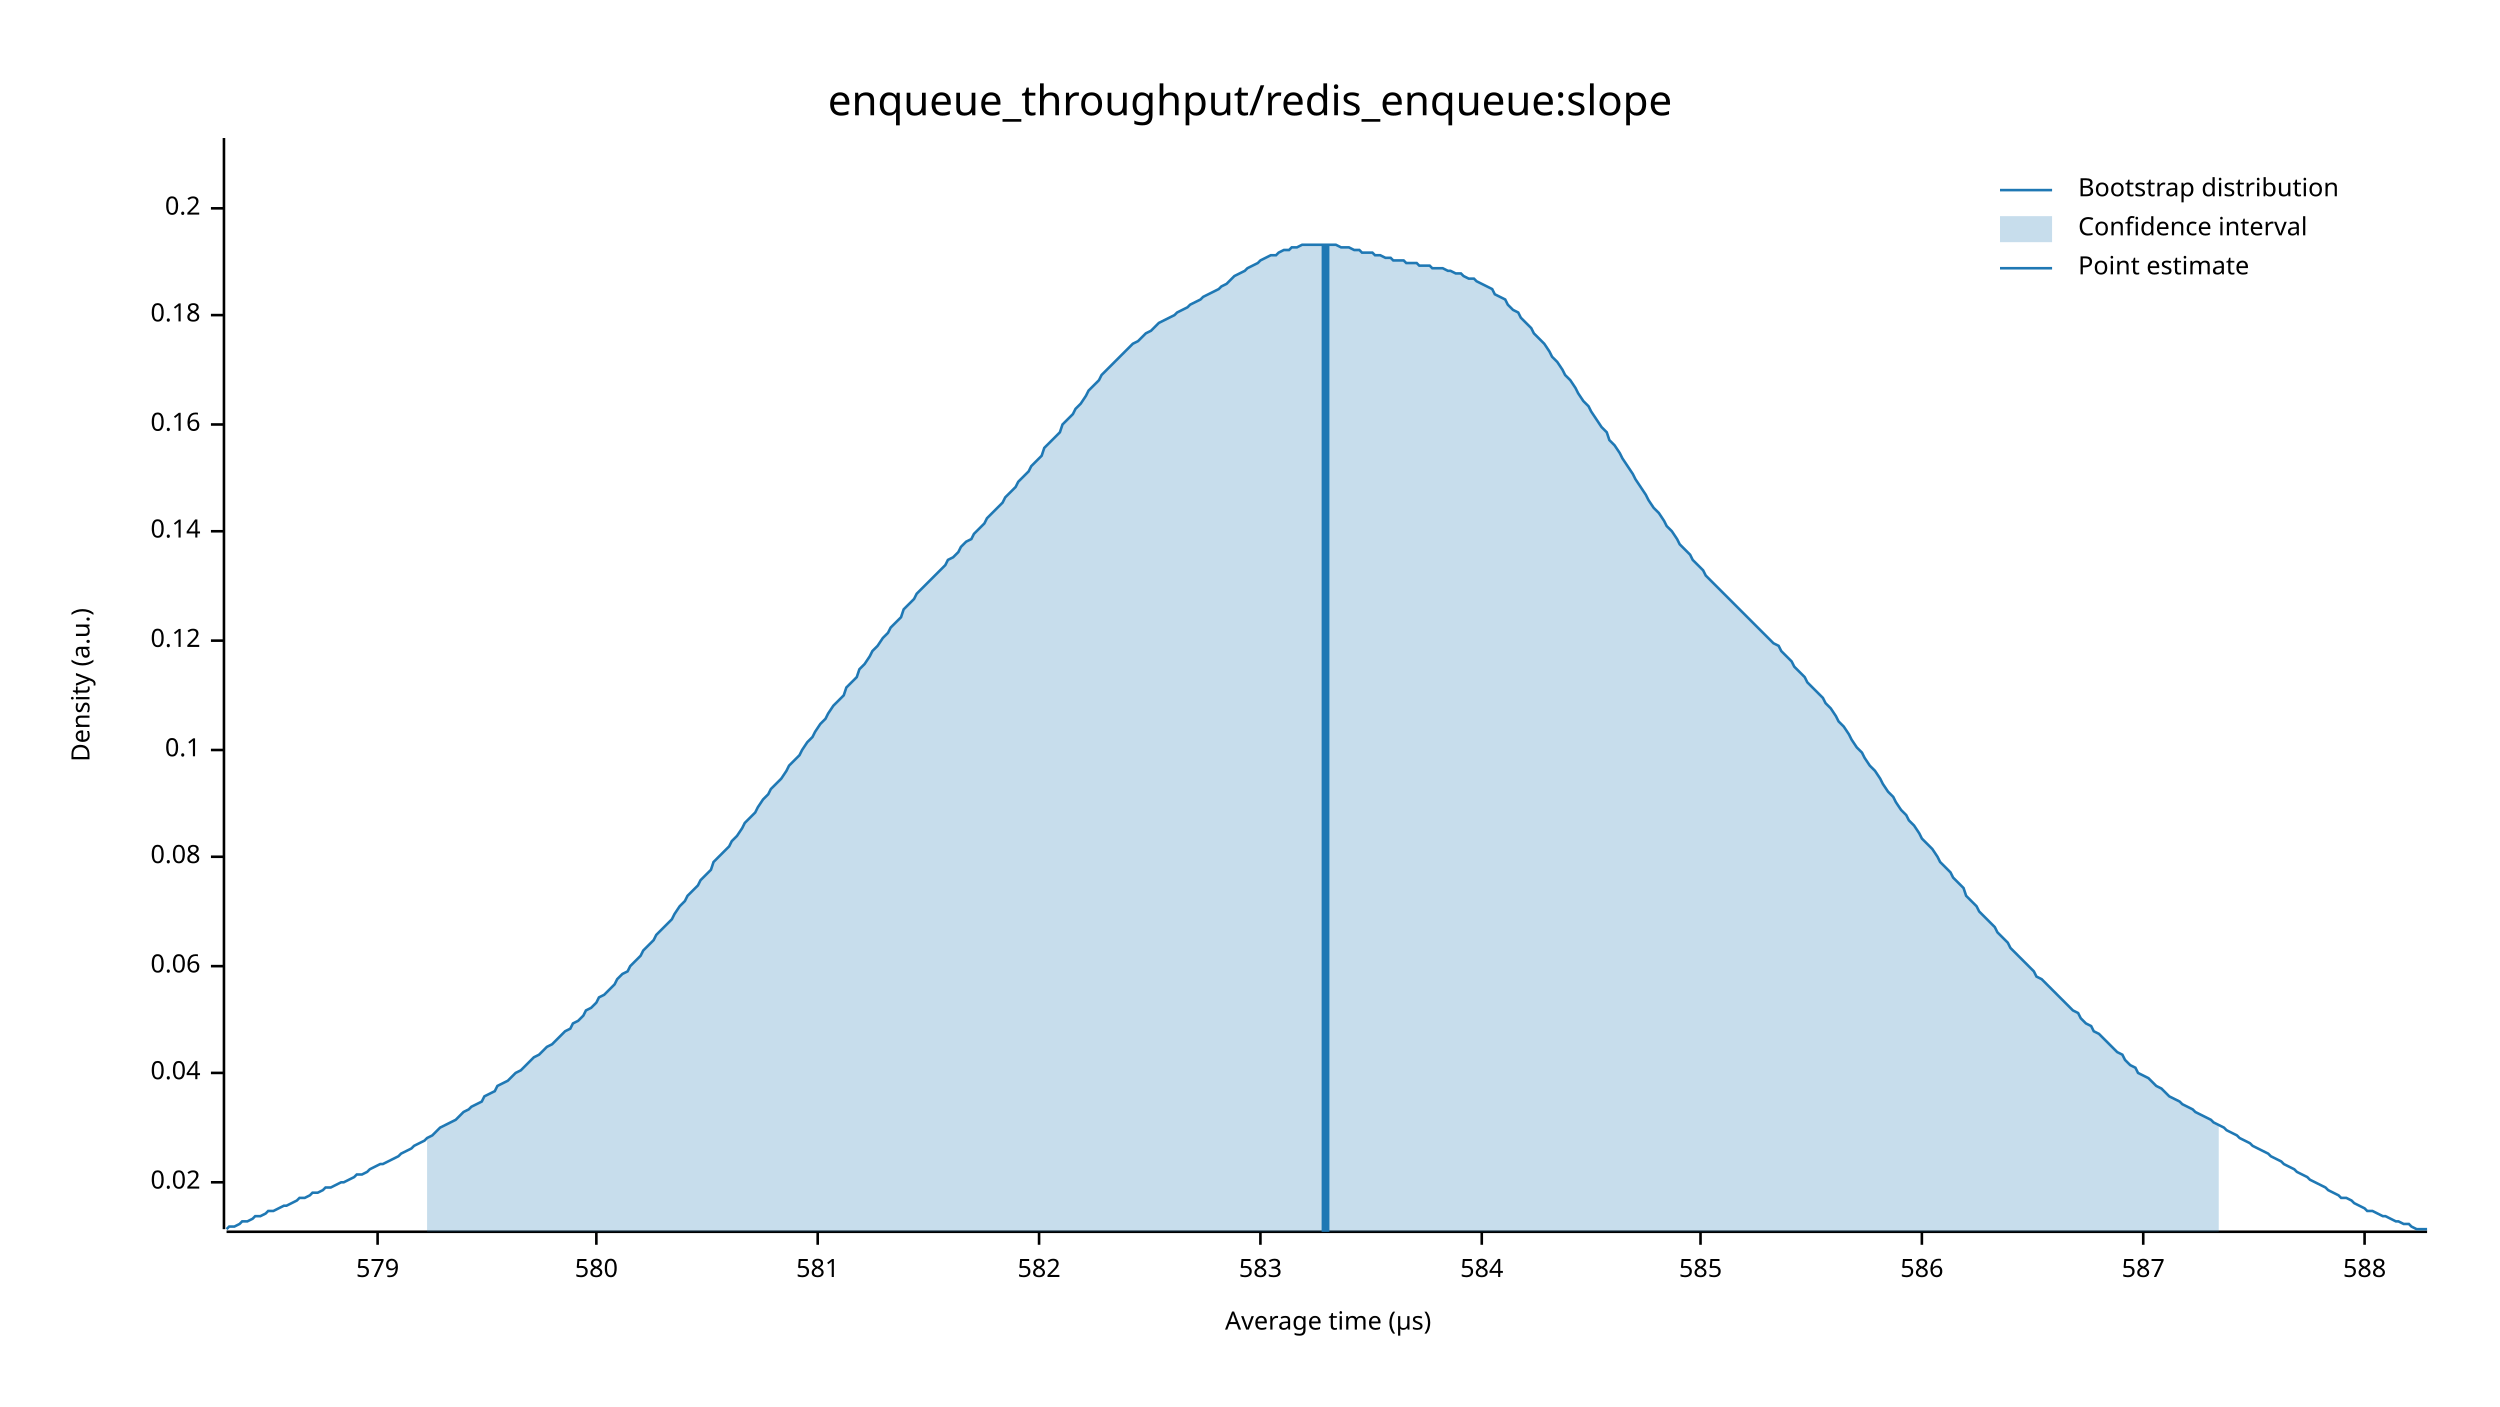
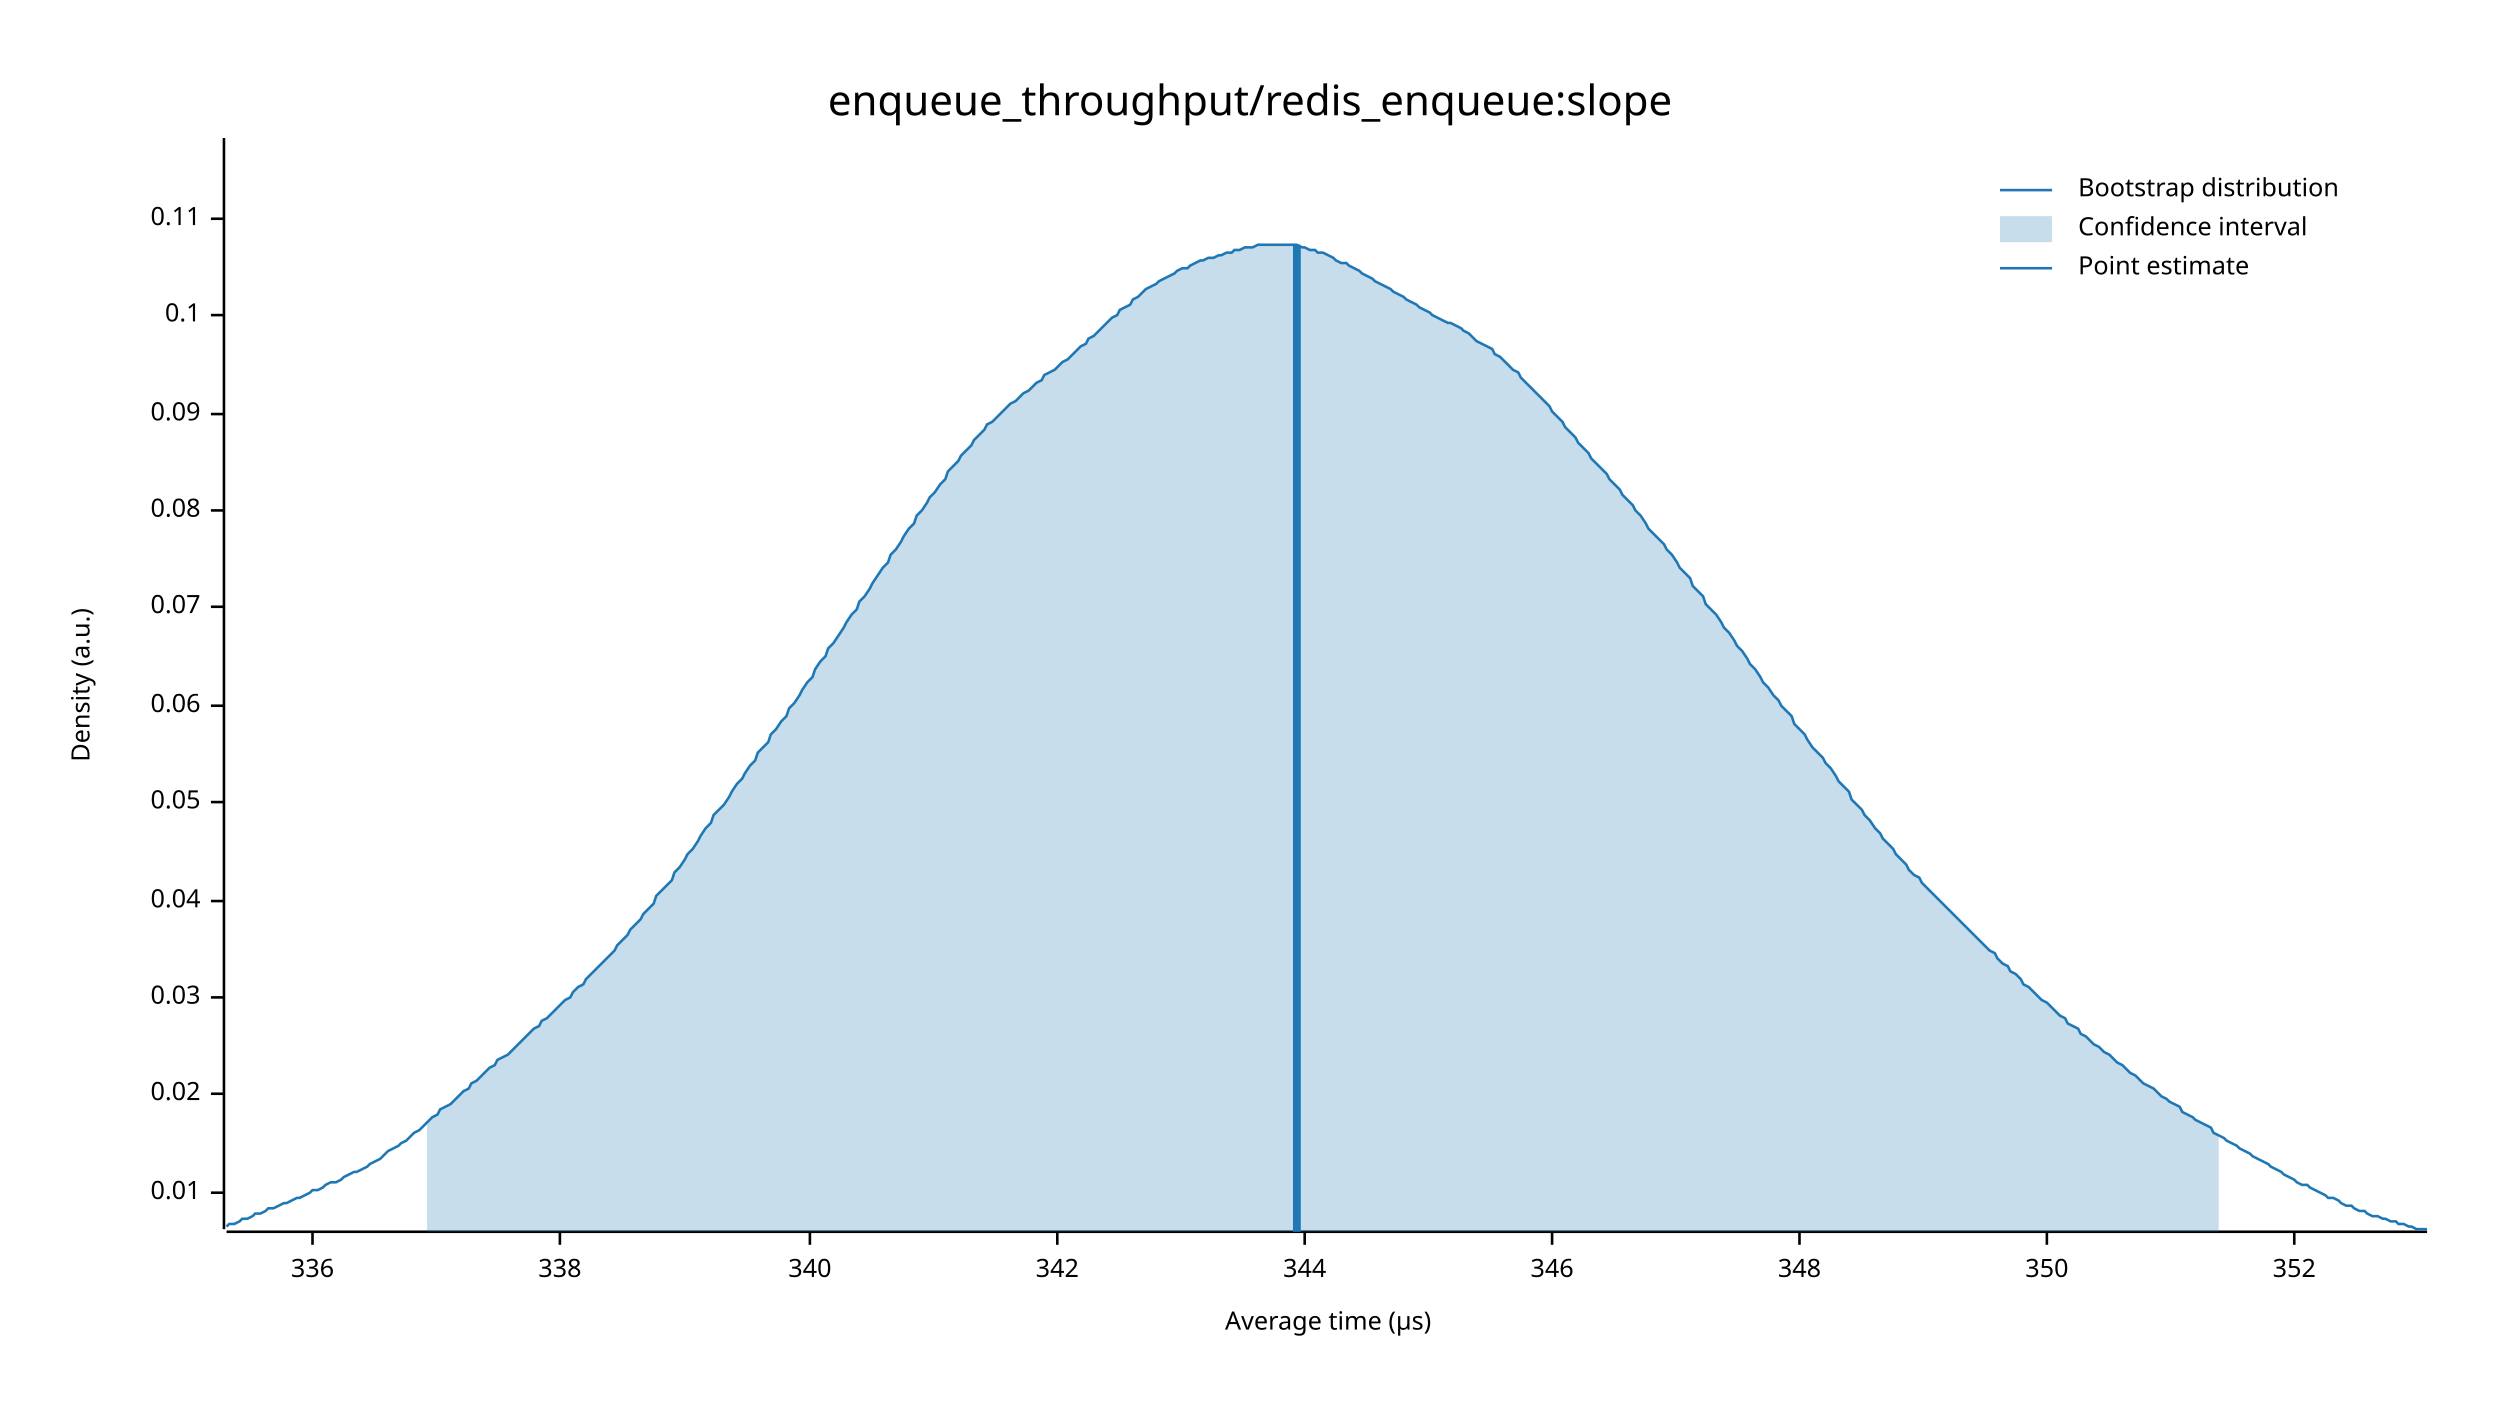
<svg xmlns="http://www.w3.org/2000/svg" width="960" height="540" viewBox="0 0 960 540">
  <text x="480" y="32" dy="0.76em" text-anchor="middle" font-family="sans-serif" font-size="16.129" opacity="1" fill="#000000">
enqueue_throughput/redis_enqueue:slope
</text>
  <text x="27" y="263" dy="0.76em" text-anchor="middle" font-family="sans-serif" font-size="9.677" opacity="1" fill="#000000" transform="rotate(270, 27, 263)">
Density (a.u.)
</text>
  <text x="510" y="513" dy="-0.5ex" text-anchor="middle" font-family="sans-serif" font-size="9.677" opacity="1" fill="#000000">
Average time (µs)
</text>
  <polyline fill="none" opacity="1" stroke="#000000" stroke-width="1" points="86,53 86,472 " />
-   <text x="77" y="454" dy="0.5ex" text-anchor="end" font-family="sans-serif" font-size="9.677" opacity="1" fill="#000000">
+   <text x="77" y="458" dy="0.5ex" text-anchor="end" font-family="sans-serif" font-size="9.677" opacity="1" fill="#000000">
+ 0.01
+ </text>
+   <polyline fill="none" opacity="1" stroke="#000000" stroke-width="1" points="81,458 86,458 " />
+   <text x="77" y="420" dy="0.5ex" text-anchor="end" font-family="sans-serif" font-size="9.677" opacity="1" fill="#000000">
0.02
</text>
-   <polyline fill="none" opacity="1" stroke="#000000" stroke-width="1" points="81,454 86,454 " />
-   <text x="77" y="412" dy="0.5ex" text-anchor="end" font-family="sans-serif" font-size="9.677" opacity="1" fill="#000000">
+   <polyline fill="none" opacity="1" stroke="#000000" stroke-width="1" points="81,420 86,420 " />
+   <text x="77" y="383" dy="0.5ex" text-anchor="end" font-family="sans-serif" font-size="9.677" opacity="1" fill="#000000">
+ 0.03
+ </text>
+   <polyline fill="none" opacity="1" stroke="#000000" stroke-width="1" points="81,383 86,383 " />
+   <text x="77" y="346" dy="0.5ex" text-anchor="end" font-family="sans-serif" font-size="9.677" opacity="1" fill="#000000">
0.04
</text>
-   <polyline fill="none" opacity="1" stroke="#000000" stroke-width="1" points="81,412 86,412 " />
-   <text x="77" y="371" dy="0.5ex" text-anchor="end" font-family="sans-serif" font-size="9.677" opacity="1" fill="#000000">
+   <polyline fill="none" opacity="1" stroke="#000000" stroke-width="1" points="81,346 86,346 " />
+   <text x="77" y="308" dy="0.5ex" text-anchor="end" font-family="sans-serif" font-size="9.677" opacity="1" fill="#000000">
+ 0.05
+ </text>
+   <polyline fill="none" opacity="1" stroke="#000000" stroke-width="1" points="81,308 86,308 " />
+   <text x="77" y="271" dy="0.5ex" text-anchor="end" font-family="sans-serif" font-size="9.677" opacity="1" fill="#000000">
0.06
</text>
-   <polyline fill="none" opacity="1" stroke="#000000" stroke-width="1" points="81,371 86,371 " />
-   <text x="77" y="329" dy="0.5ex" text-anchor="end" font-family="sans-serif" font-size="9.677" opacity="1" fill="#000000">
+   <polyline fill="none" opacity="1" stroke="#000000" stroke-width="1" points="81,271 86,271 " />
+   <text x="77" y="233" dy="0.5ex" text-anchor="end" font-family="sans-serif" font-size="9.677" opacity="1" fill="#000000">
+ 0.07
+ </text>
+   <polyline fill="none" opacity="1" stroke="#000000" stroke-width="1" points="81,233 86,233 " />
+   <text x="77" y="196" dy="0.5ex" text-anchor="end" font-family="sans-serif" font-size="9.677" opacity="1" fill="#000000">
0.08
</text>
-   <polyline fill="none" opacity="1" stroke="#000000" stroke-width="1" points="81,329 86,329 " />
-   <text x="77" y="288" dy="0.5ex" text-anchor="end" font-family="sans-serif" font-size="9.677" opacity="1" fill="#000000">
+   <polyline fill="none" opacity="1" stroke="#000000" stroke-width="1" points="81,196 86,196 " />
+   <text x="77" y="159" dy="0.5ex" text-anchor="end" font-family="sans-serif" font-size="9.677" opacity="1" fill="#000000">
+ 0.09
+ </text>
+   <polyline fill="none" opacity="1" stroke="#000000" stroke-width="1" points="81,159 86,159 " />
+   <text x="77" y="121" dy="0.5ex" text-anchor="end" font-family="sans-serif" font-size="9.677" opacity="1" fill="#000000">
0.1
</text>
-   <polyline fill="none" opacity="1" stroke="#000000" stroke-width="1" points="81,288 86,288 " />
-   <text x="77" y="246" dy="0.5ex" text-anchor="end" font-family="sans-serif" font-size="9.677" opacity="1" fill="#000000">
- 0.12
+   <polyline fill="none" opacity="1" stroke="#000000" stroke-width="1" points="81,121 86,121 " />
+   <text x="77" y="84" dy="0.5ex" text-anchor="end" font-family="sans-serif" font-size="9.677" opacity="1" fill="#000000">
+ 0.11
</text>
-   <polyline fill="none" opacity="1" stroke="#000000" stroke-width="1" points="81,246 86,246 " />
-   <text x="77" y="204" dy="0.5ex" text-anchor="end" font-family="sans-serif" font-size="9.677" opacity="1" fill="#000000">
- 0.14
+   <polyline fill="none" opacity="1" stroke="#000000" stroke-width="1" points="81,84 86,84 " />
+   <polyline fill="none" opacity="1" stroke="#000000" stroke-width="1" points="87,473 932,473 " />
+   <text x="120" y="483" dy="0.76em" text-anchor="middle" font-family="sans-serif" font-size="9.677" opacity="1" fill="#000000">
+ 336
</text>
-   <polyline fill="none" opacity="1" stroke="#000000" stroke-width="1" points="81,204 86,204 " />
-   <text x="77" y="163" dy="0.5ex" text-anchor="end" font-family="sans-serif" font-size="9.677" opacity="1" fill="#000000">
- 0.16
+   <polyline fill="none" opacity="1" stroke="#000000" stroke-width="1" points="120,473 120,478 " />
+   <text x="215" y="483" dy="0.76em" text-anchor="middle" font-family="sans-serif" font-size="9.677" opacity="1" fill="#000000">
+ 338
</text>
-   <polyline fill="none" opacity="1" stroke="#000000" stroke-width="1" points="81,163 86,163 " />
-   <text x="77" y="121" dy="0.5ex" text-anchor="end" font-family="sans-serif" font-size="9.677" opacity="1" fill="#000000">
- 0.18
+   <polyline fill="none" opacity="1" stroke="#000000" stroke-width="1" points="215,473 215,478 " />
+   <text x="311" y="483" dy="0.76em" text-anchor="middle" font-family="sans-serif" font-size="9.677" opacity="1" fill="#000000">
+ 340
</text>
-   <polyline fill="none" opacity="1" stroke="#000000" stroke-width="1" points="81,121 86,121 " />
-   <text x="77" y="80" dy="0.5ex" text-anchor="end" font-family="sans-serif" font-size="9.677" opacity="1" fill="#000000">
- 0.2
+   <polyline fill="none" opacity="1" stroke="#000000" stroke-width="1" points="311,473 311,478 " />
+   <text x="406" y="483" dy="0.76em" text-anchor="middle" font-family="sans-serif" font-size="9.677" opacity="1" fill="#000000">
+ 342
</text>
-   <polyline fill="none" opacity="1" stroke="#000000" stroke-width="1" points="81,80 86,80 " />
-   <polyline fill="none" opacity="1" stroke="#000000" stroke-width="1" points="87,473 932,473 " />
-   <text x="145" y="483" dy="0.76em" text-anchor="middle" font-family="sans-serif" font-size="9.677" opacity="1" fill="#000000">
- 579
+   <polyline fill="none" opacity="1" stroke="#000000" stroke-width="1" points="406,473 406,478 " />
+   <text x="501" y="483" dy="0.76em" text-anchor="middle" font-family="sans-serif" font-size="9.677" opacity="1" fill="#000000">
+ 344
</text>
-   <polyline fill="none" opacity="1" stroke="#000000" stroke-width="1" points="145,473 145,478 " />
-   <text x="229" y="483" dy="0.76em" text-anchor="middle" font-family="sans-serif" font-size="9.677" opacity="1" fill="#000000">
- 580
+   <polyline fill="none" opacity="1" stroke="#000000" stroke-width="1" points="501,473 501,478 " />
+   <text x="596" y="483" dy="0.76em" text-anchor="middle" font-family="sans-serif" font-size="9.677" opacity="1" fill="#000000">
+ 346
</text>
-   <polyline fill="none" opacity="1" stroke="#000000" stroke-width="1" points="229,473 229,478 " />
-   <text x="314" y="483" dy="0.76em" text-anchor="middle" font-family="sans-serif" font-size="9.677" opacity="1" fill="#000000">
- 581
+   <polyline fill="none" opacity="1" stroke="#000000" stroke-width="1" points="596,473 596,478 " />
+   <text x="691" y="483" dy="0.76em" text-anchor="middle" font-family="sans-serif" font-size="9.677" opacity="1" fill="#000000">
+ 348
</text>
-   <polyline fill="none" opacity="1" stroke="#000000" stroke-width="1" points="314,473 314,478 " />
-   <text x="399" y="483" dy="0.76em" text-anchor="middle" font-family="sans-serif" font-size="9.677" opacity="1" fill="#000000">
- 582
+   <polyline fill="none" opacity="1" stroke="#000000" stroke-width="1" points="691,473 691,478 " />
+   <text x="786" y="483" dy="0.76em" text-anchor="middle" font-family="sans-serif" font-size="9.677" opacity="1" fill="#000000">
+ 350
</text>
-   <polyline fill="none" opacity="1" stroke="#000000" stroke-width="1" points="399,473 399,478 " />
-   <text x="484" y="483" dy="0.76em" text-anchor="middle" font-family="sans-serif" font-size="9.677" opacity="1" fill="#000000">
- 583
+   <polyline fill="none" opacity="1" stroke="#000000" stroke-width="1" points="786,473 786,478 " />
+   <text x="881" y="483" dy="0.76em" text-anchor="middle" font-family="sans-serif" font-size="9.677" opacity="1" fill="#000000">
+ 352
</text>
-   <polyline fill="none" opacity="1" stroke="#000000" stroke-width="1" points="484,473 484,478 " />
-   <text x="569" y="483" dy="0.76em" text-anchor="middle" font-family="sans-serif" font-size="9.677" opacity="1" fill="#000000">
- 584
- </text>
-   <polyline fill="none" opacity="1" stroke="#000000" stroke-width="1" points="569,473 569,478 " />
-   <text x="653" y="483" dy="0.76em" text-anchor="middle" font-family="sans-serif" font-size="9.677" opacity="1" fill="#000000">
- 585
- </text>
-   <polyline fill="none" opacity="1" stroke="#000000" stroke-width="1" points="653,473 653,478 " />
-   <text x="738" y="483" dy="0.76em" text-anchor="middle" font-family="sans-serif" font-size="9.677" opacity="1" fill="#000000">
- 586
- </text>
-   <polyline fill="none" opacity="1" stroke="#000000" stroke-width="1" points="738,473 738,478 " />
-   <text x="823" y="483" dy="0.76em" text-anchor="middle" font-family="sans-serif" font-size="9.677" opacity="1" fill="#000000">
- 587
- </text>
-   <polyline fill="none" opacity="1" stroke="#000000" stroke-width="1" points="823,473 823,478 " />
-   <text x="908" y="483" dy="0.76em" text-anchor="middle" font-family="sans-serif" font-size="9.677" opacity="1" fill="#000000">
- 588
- </text>
-   <polyline fill="none" opacity="1" stroke="#000000" stroke-width="1" points="908,473 908,478 " />
-   <polyline fill="none" opacity="1" stroke="#1F78B4" stroke-width="1" points="87,472 88,471 90,471 92,470 93,469 95,469 97,468 98,467 100,467 102,466 103,465 105,465 107,464 109,463 110,463 112,462 114,461 115,460 117,460 119,459 120,458 122,458 124,457 125,456 127,456 129,455 131,454 132,454 134,453 136,452 137,451 139,451 141,450 142,449 144,448 146,447 147,447 149,446 151,445 153,444 154,443 156,442 158,441 159,440 161,439 163,438 164,437 166,436 168,434 169,433 171,432 173,431 175,430 176,429 178,427 180,426 181,425 183,424 185,423 186,421 188,420 190,419 191,417 193,416 195,415 197,413 198,412 200,411 202,409 203,408 205,406 207,405 208,404 210,402 212,401 214,399 215,398 217,396 219,395 220,393 222,392 224,390 225,388 227,387 229,385 230,383 232,382 234,380 236,378 237,376 239,374 241,373 242,371 244,369 246,367 247,365 249,363 251,361 252,359 254,357 256,355 258,353 259,351 261,348 263,346 264,344 266,342 268,340 269,338 271,336 273,334 274,331 276,329 278,327 280,325 281,323 283,321 285,318 286,316 288,314 290,312 291,310 293,307 295,305 296,303 298,301 300,299 302,296 303,294 305,292 307,290 308,288 310,285 312,283 313,281 315,278 317,276 318,274 320,271 322,269 324,267 325,264 327,262 329,260 330,257 332,255 334,252 335,250 337,248 339,245 341,243 342,241 344,239 346,237 347,234 349,232 351,230 352,228 354,226 356,224 357,223 359,221 361,219 363,217 364,215 366,214 368,212 369,210 371,208 373,207 374,205 376,203 378,201 379,199 381,197 383,195 385,193 386,191 388,189 390,187 391,185 393,183 395,181 396,179 398,177 400,175 401,172 403,170 405,168 407,166 408,163 410,161 412,159 413,157 415,155 417,152 418,150 420,148 422,146 423,144 425,142 427,140 429,138 430,137 432,135 434,133 435,132 437,131 439,129 440,128 442,127 444,125 445,124 447,123 449,122 451,121 452,120 454,119 456,118 457,117 459,116 461,115 462,114 464,113 466,112 468,111 469,110 471,109 473,107 474,106 476,105 478,104 479,103 481,102 483,101 484,100 486,99 488,98 490,98 491,97 493,96 495,96 496,95 498,95 500,94 501,94 503,94 505,94 506,94 508,94 510,94 512,94 513,94 515,95 517,95 518,95 520,96 522,96 523,97 525,97 527,97 528,98 530,98 532,99 534,99 535,100 537,100 539,100 540,101 542,101 544,101 545,102 547,102 549,102 550,103 552,103 554,103 556,104 557,104 559,105 561,105 562,106 564,107 566,107 567,108 569,109 571,110 573,111 574,113 576,114 578,115 579,117 581,119 583,120 584,122 586,124 588,126 589,128 591,130 593,132 595,135 596,137 598,139 600,142 601,144 603,146 605,149 606,151 608,154 610,156 611,158 613,161 615,164 617,166 618,169 620,171 622,174 623,176 625,179 627,182 628,184 630,187 632,190 633,192 635,195 637,197 639,200 640,202 642,204 644,207 645,209 647,211 649,213 650,215 652,217 654,219 655,221 657,223 659,225 661,227 662,228 664,230 666,232 667,233 669,235 671,237 672,238 674,240 676,242 677,243 679,245 681,247 683,248 684,250 686,252 688,254 689,256 691,258 693,260 694,262 696,264 698,266 700,268 701,270 703,272 705,275 706,277 708,279 710,282 711,284 713,287 715,289 716,291 718,294 720,296 722,299 723,301 725,304 727,306 728,308 730,311 732,313 733,315 735,317 737,320 738,322 740,324 742,326 744,329 745,331 747,333 749,335 750,337 752,339 754,341 755,344 757,346 759,348 760,350 762,352 764,354 766,356 767,358 769,360 771,362 772,364 774,366 776,368 777,369 779,371 781,373 782,375 784,376 786,378 788,380 789,381 791,383 793,385 794,386 796,388 798,389 799,391 801,393 803,394 804,396 806,397 808,399 810,401 811,402 813,404 815,405 816,407 818,409 820,410 821,412 823,413 825,414 827,416 828,417 830,418 832,420 833,421 835,422 837,423 838,424 840,425 842,426 843,427 845,428 847,429 849,430 850,431 852,432 854,433 855,434 857,435 859,436 860,437 862,438 864,439 865,440 867,441 869,442 871,443 872,444 874,445 876,446 877,447 879,448 881,449 882,450 884,451 886,452 887,453 889,454 891,455 893,456 894,457 896,458 898,459 899,460 901,460 903,461 904,462 906,463 908,464 909,465 911,465 913,466 915,467 916,467 918,468 920,469 921,469 923,470 925,470 926,471 928,472 930,472 932,472 " />
-   <polygon opacity="0.25" fill="#1F78B4" points="164,437 166,436 168,434 169,433 171,432 173,431 175,430 176,429 178,427 180,426 181,425 183,424 185,423 186,421 188,420 190,419 191,417 193,416 195,415 197,413 198,412 200,411 202,409 203,408 205,406 207,405 208,404 210,402 212,401 214,399 215,398 217,396 219,395 220,393 222,392 224,390 225,388 227,387 229,385 230,383 232,382 234,380 236,378 237,376 239,374 241,373 242,371 244,369 246,367 247,365 249,363 251,361 252,359 254,357 256,355 258,353 259,351 261,348 263,346 264,344 266,342 268,340 269,338 271,336 273,334 274,331 276,329 278,327 280,325 281,323 283,321 285,318 286,316 288,314 290,312 291,310 293,307 295,305 296,303 298,301 300,299 302,296 303,294 305,292 307,290 308,288 310,285 312,283 313,281 315,278 317,276 318,274 320,271 322,269 324,267 325,264 327,262 329,260 330,257 332,255 334,252 335,250 337,248 339,245 341,243 342,241 344,239 346,237 347,234 349,232 351,230 352,228 354,226 356,224 357,223 359,221 361,219 363,217 364,215 366,214 368,212 369,210 371,208 373,207 374,205 376,203 378,201 379,199 381,197 383,195 385,193 386,191 388,189 390,187 391,185 393,183 395,181 396,179 398,177 400,175 401,172 403,170 405,168 407,166 408,163 410,161 412,159 413,157 415,155 417,152 418,150 420,148 422,146 423,144 425,142 427,140 429,138 430,137 432,135 434,133 435,132 437,131 439,129 440,128 442,127 444,125 445,124 447,123 449,122 451,121 452,120 454,119 456,118 457,117 459,116 461,115 462,114 464,113 466,112 468,111 469,110 471,109 473,107 474,106 476,105 478,104 479,103 481,102 483,101 484,100 486,99 488,98 490,98 491,97 493,96 495,96 496,95 498,95 500,94 501,94 503,94 505,94 506,94 508,94 510,94 512,94 513,94 515,95 517,95 518,95 520,96 522,96 523,97 525,97 527,97 528,98 530,98 532,99 534,99 535,100 537,100 539,100 540,101 542,101 544,101 545,102 547,102 549,102 550,103 552,103 554,103 556,104 557,104 559,105 561,105 562,106 564,107 566,107 567,108 569,109 571,110 573,111 574,113 576,114 578,115 579,117 581,119 583,120 584,122 586,124 588,126 589,128 591,130 593,132 595,135 596,137 598,139 600,142 601,144 603,146 605,149 606,151 608,154 610,156 611,158 613,161 615,164 617,166 618,169 620,171 622,174 623,176 625,179 627,182 628,184 630,187 632,190 633,192 635,195 637,197 639,200 640,202 642,204 644,207 645,209 647,211 649,213 650,215 652,217 654,219 655,221 657,223 659,225 661,227 662,228 664,230 666,232 667,233 669,235 671,237 672,238 674,240 676,242 677,243 679,245 681,247 683,248 684,250 686,252 688,254 689,256 691,258 693,260 694,262 696,264 698,266 700,268 701,270 703,272 705,275 706,277 708,279 710,282 711,284 713,287 715,289 716,291 718,294 720,296 722,299 723,301 725,304 727,306 728,308 730,311 732,313 733,315 735,317 737,320 738,322 740,324 742,326 744,329 745,331 747,333 749,335 750,337 752,339 754,341 755,344 757,346 759,348 760,350 762,352 764,354 766,356 767,358 769,360 771,362 772,364 774,366 776,368 777,369 779,371 781,373 782,375 784,376 786,378 788,380 789,381 791,383 793,385 794,386 796,388 798,389 799,391 801,393 803,394 804,396 806,397 808,399 810,401 811,402 813,404 815,405 816,407 818,409 820,410 821,412 823,413 825,414 827,416 828,417 830,418 832,420 833,421 835,422 837,423 838,424 840,425 842,426 843,427 845,428 847,429 849,430 850,431 852,432 852,473 164,473 " />
-   <polyline fill="none" opacity="1" stroke="#1F78B4" stroke-width="3" points="509,473 509,94 " />
+   <polyline fill="none" opacity="1" stroke="#000000" stroke-width="1" points="881,473 881,478 " />
+   <polyline fill="none" opacity="1" stroke="#1F78B4" stroke-width="1" points="87,471 88,470 90,470 92,469 93,468 95,468 97,467 98,466 100,466 102,465 103,464 105,464 107,463 109,462 110,462 112,461 114,460 115,460 117,459 119,458 120,457 122,457 124,456 125,455 127,454 129,454 131,453 132,452 134,451 136,450 137,450 139,449 141,448 142,447 144,446 146,445 147,444 149,442 151,441 153,440 154,439 156,438 158,436 159,435 161,434 163,432 164,431 166,429 168,428 169,426 171,425 173,424 175,422 176,421 178,419 180,418 181,416 183,415 185,413 186,412 188,410 190,409 191,407 193,406 195,405 197,403 198,402 200,400 202,398 203,397 205,395 207,394 208,392 210,391 212,389 214,387 215,386 217,384 219,383 220,381 222,379 224,378 225,376 227,374 229,372 230,371 232,369 234,367 236,365 237,363 239,361 241,359 242,357 244,355 246,353 247,351 249,349 251,347 252,344 254,342 256,340 258,338 259,335 261,333 263,330 264,328 266,326 268,323 269,321 271,318 273,316 274,313 276,311 278,309 280,306 281,304 283,301 285,299 286,297 288,294 290,292 291,289 293,287 295,285 296,282 298,280 300,277 302,275 303,272 305,270 307,267 308,265 310,262 312,260 313,257 315,254 317,252 318,249 320,247 322,244 324,241 325,239 327,236 329,234 330,231 332,229 334,226 335,224 337,221 339,218 341,216 342,213 344,211 346,208 347,206 349,203 351,201 352,198 354,196 356,193 357,191 359,189 361,186 363,184 364,181 366,179 368,177 369,175 371,173 373,171 374,169 376,167 378,165 379,163 381,162 383,160 385,158 386,157 388,155 390,154 391,153 393,151 395,150 396,149 398,147 400,146 401,144 403,143 405,142 407,140 408,139 410,138 412,136 413,135 415,133 417,132 418,130 420,129 422,127 423,126 425,124 427,122 429,121 430,119 432,118 434,117 435,115 437,114 439,112 440,111 442,110 444,109 445,108 447,107 449,106 451,105 452,104 454,103 456,103 457,102 459,101 461,100 462,100 464,99 466,99 468,98 469,98 471,97 473,97 474,96 476,96 478,95 479,95 481,95 483,94 484,94 486,94 488,94 490,94 491,94 493,94 495,94 496,94 498,94 500,95 501,95 503,96 505,96 506,97 508,97 510,98 512,99 513,100 515,101 517,101 518,102 520,103 522,104 523,105 525,106 527,107 528,108 530,109 532,110 534,111 535,112 537,113 539,114 540,115 542,116 544,117 545,118 547,119 549,120 550,121 552,122 554,123 556,124 557,124 559,125 561,126 562,127 564,128 566,130 567,131 569,132 571,133 573,134 574,136 576,137 578,139 579,140 581,142 583,143 584,145 586,147 588,149 589,150 591,152 593,154 595,156 596,158 598,160 600,162 601,164 603,166 605,168 606,170 608,172 610,174 611,176 613,178 615,180 617,182 618,184 620,186 622,188 623,190 625,192 627,194 628,196 630,198 632,201 633,203 635,205 637,207 639,209 640,211 642,213 644,216 645,218 647,220 649,222 650,225 652,227 654,229 655,232 657,234 659,236 661,239 662,241 664,243 666,246 667,248 669,250 671,253 672,255 674,257 676,260 677,262 679,264 681,267 683,269 684,271 686,273 688,275 689,278 691,280 693,282 694,284 696,287 698,289 700,291 701,293 703,295 705,298 706,300 708,302 710,304 711,307 713,309 715,311 716,313 718,315 720,318 722,320 723,322 725,324 727,326 728,328 730,330 732,332 733,334 735,336 737,337 738,339 740,341 742,343 744,345 745,346 747,348 749,350 750,351 752,353 754,355 755,356 757,358 759,360 760,361 762,363 764,365 766,366 767,368 769,370 771,371 772,373 774,374 776,376 777,378 779,379 781,381 782,382 784,384 786,385 788,387 789,388 791,390 793,391 794,393 796,394 798,395 799,397 801,398 803,400 804,401 806,402 808,404 810,405 811,406 813,408 815,409 816,410 818,412 820,413 821,414 823,416 825,417 827,418 828,419 830,421 832,422 833,423 835,424 837,425 838,427 840,428 842,429 843,430 845,431 847,432 849,433 850,435 852,436 854,437 855,438 857,439 859,440 860,441 862,442 864,443 865,444 867,445 869,446 871,447 872,448 874,449 876,450 877,451 879,452 881,453 882,454 884,455 886,455 887,456 889,457 891,458 893,459 894,460 896,460 898,461 899,462 901,463 903,463 904,464 906,465 908,465 909,466 911,467 913,467 915,468 916,468 918,469 920,469 921,470 923,470 925,471 926,471 928,472 930,472 932,472 " />
+   <polygon opacity="0.25" fill="#1F78B4" points="164,431 166,429 168,428 169,426 171,425 173,424 175,422 176,421 178,419 180,418 181,416 183,415 185,413 186,412 188,410 190,409 191,407 193,406 195,405 197,403 198,402 200,400 202,398 203,397 205,395 207,394 208,392 210,391 212,389 214,387 215,386 217,384 219,383 220,381 222,379 224,378 225,376 227,374 229,372 230,371 232,369 234,367 236,365 237,363 239,361 241,359 242,357 244,355 246,353 247,351 249,349 251,347 252,344 254,342 256,340 258,338 259,335 261,333 263,330 264,328 266,326 268,323 269,321 271,318 273,316 274,313 276,311 278,309 280,306 281,304 283,301 285,299 286,297 288,294 290,292 291,289 293,287 295,285 296,282 298,280 300,277 302,275 303,272 305,270 307,267 308,265 310,262 312,260 313,257 315,254 317,252 318,249 320,247 322,244 324,241 325,239 327,236 329,234 330,231 332,229 334,226 335,224 337,221 339,218 341,216 342,213 344,211 346,208 347,206 349,203 351,201 352,198 354,196 356,193 357,191 359,189 361,186 363,184 364,181 366,179 368,177 369,175 371,173 373,171 374,169 376,167 378,165 379,163 381,162 383,160 385,158 386,157 388,155 390,154 391,153 393,151 395,150 396,149 398,147 400,146 401,144 403,143 405,142 407,140 408,139 410,138 412,136 413,135 415,133 417,132 418,130 420,129 422,127 423,126 425,124 427,122 429,121 430,119 432,118 434,117 435,115 437,114 439,112 440,111 442,110 444,109 445,108 447,107 449,106 451,105 452,104 454,103 456,103 457,102 459,101 461,100 462,100 464,99 466,99 468,98 469,98 471,97 473,97 474,96 476,96 478,95 479,95 481,95 483,94 484,94 486,94 488,94 490,94 491,94 493,94 495,94 496,94 498,94 500,95 501,95 503,96 505,96 506,97 508,97 510,98 512,99 513,100 515,101 517,101 518,102 520,103 522,104 523,105 525,106 527,107 528,108 530,109 532,110 534,111 535,112 537,113 539,114 540,115 542,116 544,117 545,118 547,119 549,120 550,121 552,122 554,123 556,124 557,124 559,125 561,126 562,127 564,128 566,130 567,131 569,132 571,133 573,134 574,136 576,137 578,139 579,140 581,142 583,143 584,145 586,147 588,149 589,150 591,152 593,154 595,156 596,158 598,160 600,162 601,164 603,166 605,168 606,170 608,172 610,174 611,176 613,178 615,180 617,182 618,184 620,186 622,188 623,190 625,192 627,194 628,196 630,198 632,201 633,203 635,205 637,207 639,209 640,211 642,213 644,216 645,218 647,220 649,222 650,225 652,227 654,229 655,232 657,234 659,236 661,239 662,241 664,243 666,246 667,248 669,250 671,253 672,255 674,257 676,260 677,262 679,264 681,267 683,269 684,271 686,273 688,275 689,278 691,280 693,282 694,284 696,287 698,289 700,291 701,293 703,295 705,298 706,300 708,302 710,304 711,307 713,309 715,311 716,313 718,315 720,318 722,320 723,322 725,324 727,326 728,328 730,330 732,332 733,334 735,336 737,337 738,339 740,341 742,343 744,345 745,346 747,348 749,350 750,351 752,353 754,355 755,356 757,358 759,360 760,361 762,363 764,365 766,366 767,368 769,370 771,371 772,373 774,374 776,376 777,378 779,379 781,381 782,382 784,384 786,385 788,387 789,388 791,390 793,391 794,393 796,394 798,395 799,397 801,398 803,400 804,401 806,402 808,404 810,405 811,406 813,408 815,409 816,410 818,412 820,413 821,414 823,416 825,417 827,418 828,419 830,421 832,422 833,423 835,424 837,425 838,427 840,428 842,429 843,430 845,431 847,432 849,433 850,435 852,436 852,473 164,473 " />
+   <polyline fill="none" opacity="1" stroke="#1F78B4" stroke-width="3" points="498,473 498,94 " />
  <text x="798" y="68" dy="0.76em" text-anchor="start" font-family="sans-serif" font-size="9.677" opacity="1" fill="#000000">
Bootstrap distribution
</text>
  <text x="798" y="83" dy="0.76em" text-anchor="start" font-family="sans-serif" font-size="9.677" opacity="1" fill="#000000">
Confidence interval
</text>
  <text x="798" y="98" dy="0.76em" text-anchor="start" font-family="sans-serif" font-size="9.677" opacity="1" fill="#000000">
Point estimate
</text>
  <polyline fill="none" opacity="1" stroke="#1F78B4" stroke-width="1" points="768,73 788,73 " />
  <rect x="768" y="83" width="20" height="10" opacity="0.25" fill="#1F78B4" stroke="none" />
  <polyline fill="none" opacity="1" stroke="#1F78B4" stroke-width="1" points="768,103 788,103 " />
</svg>
